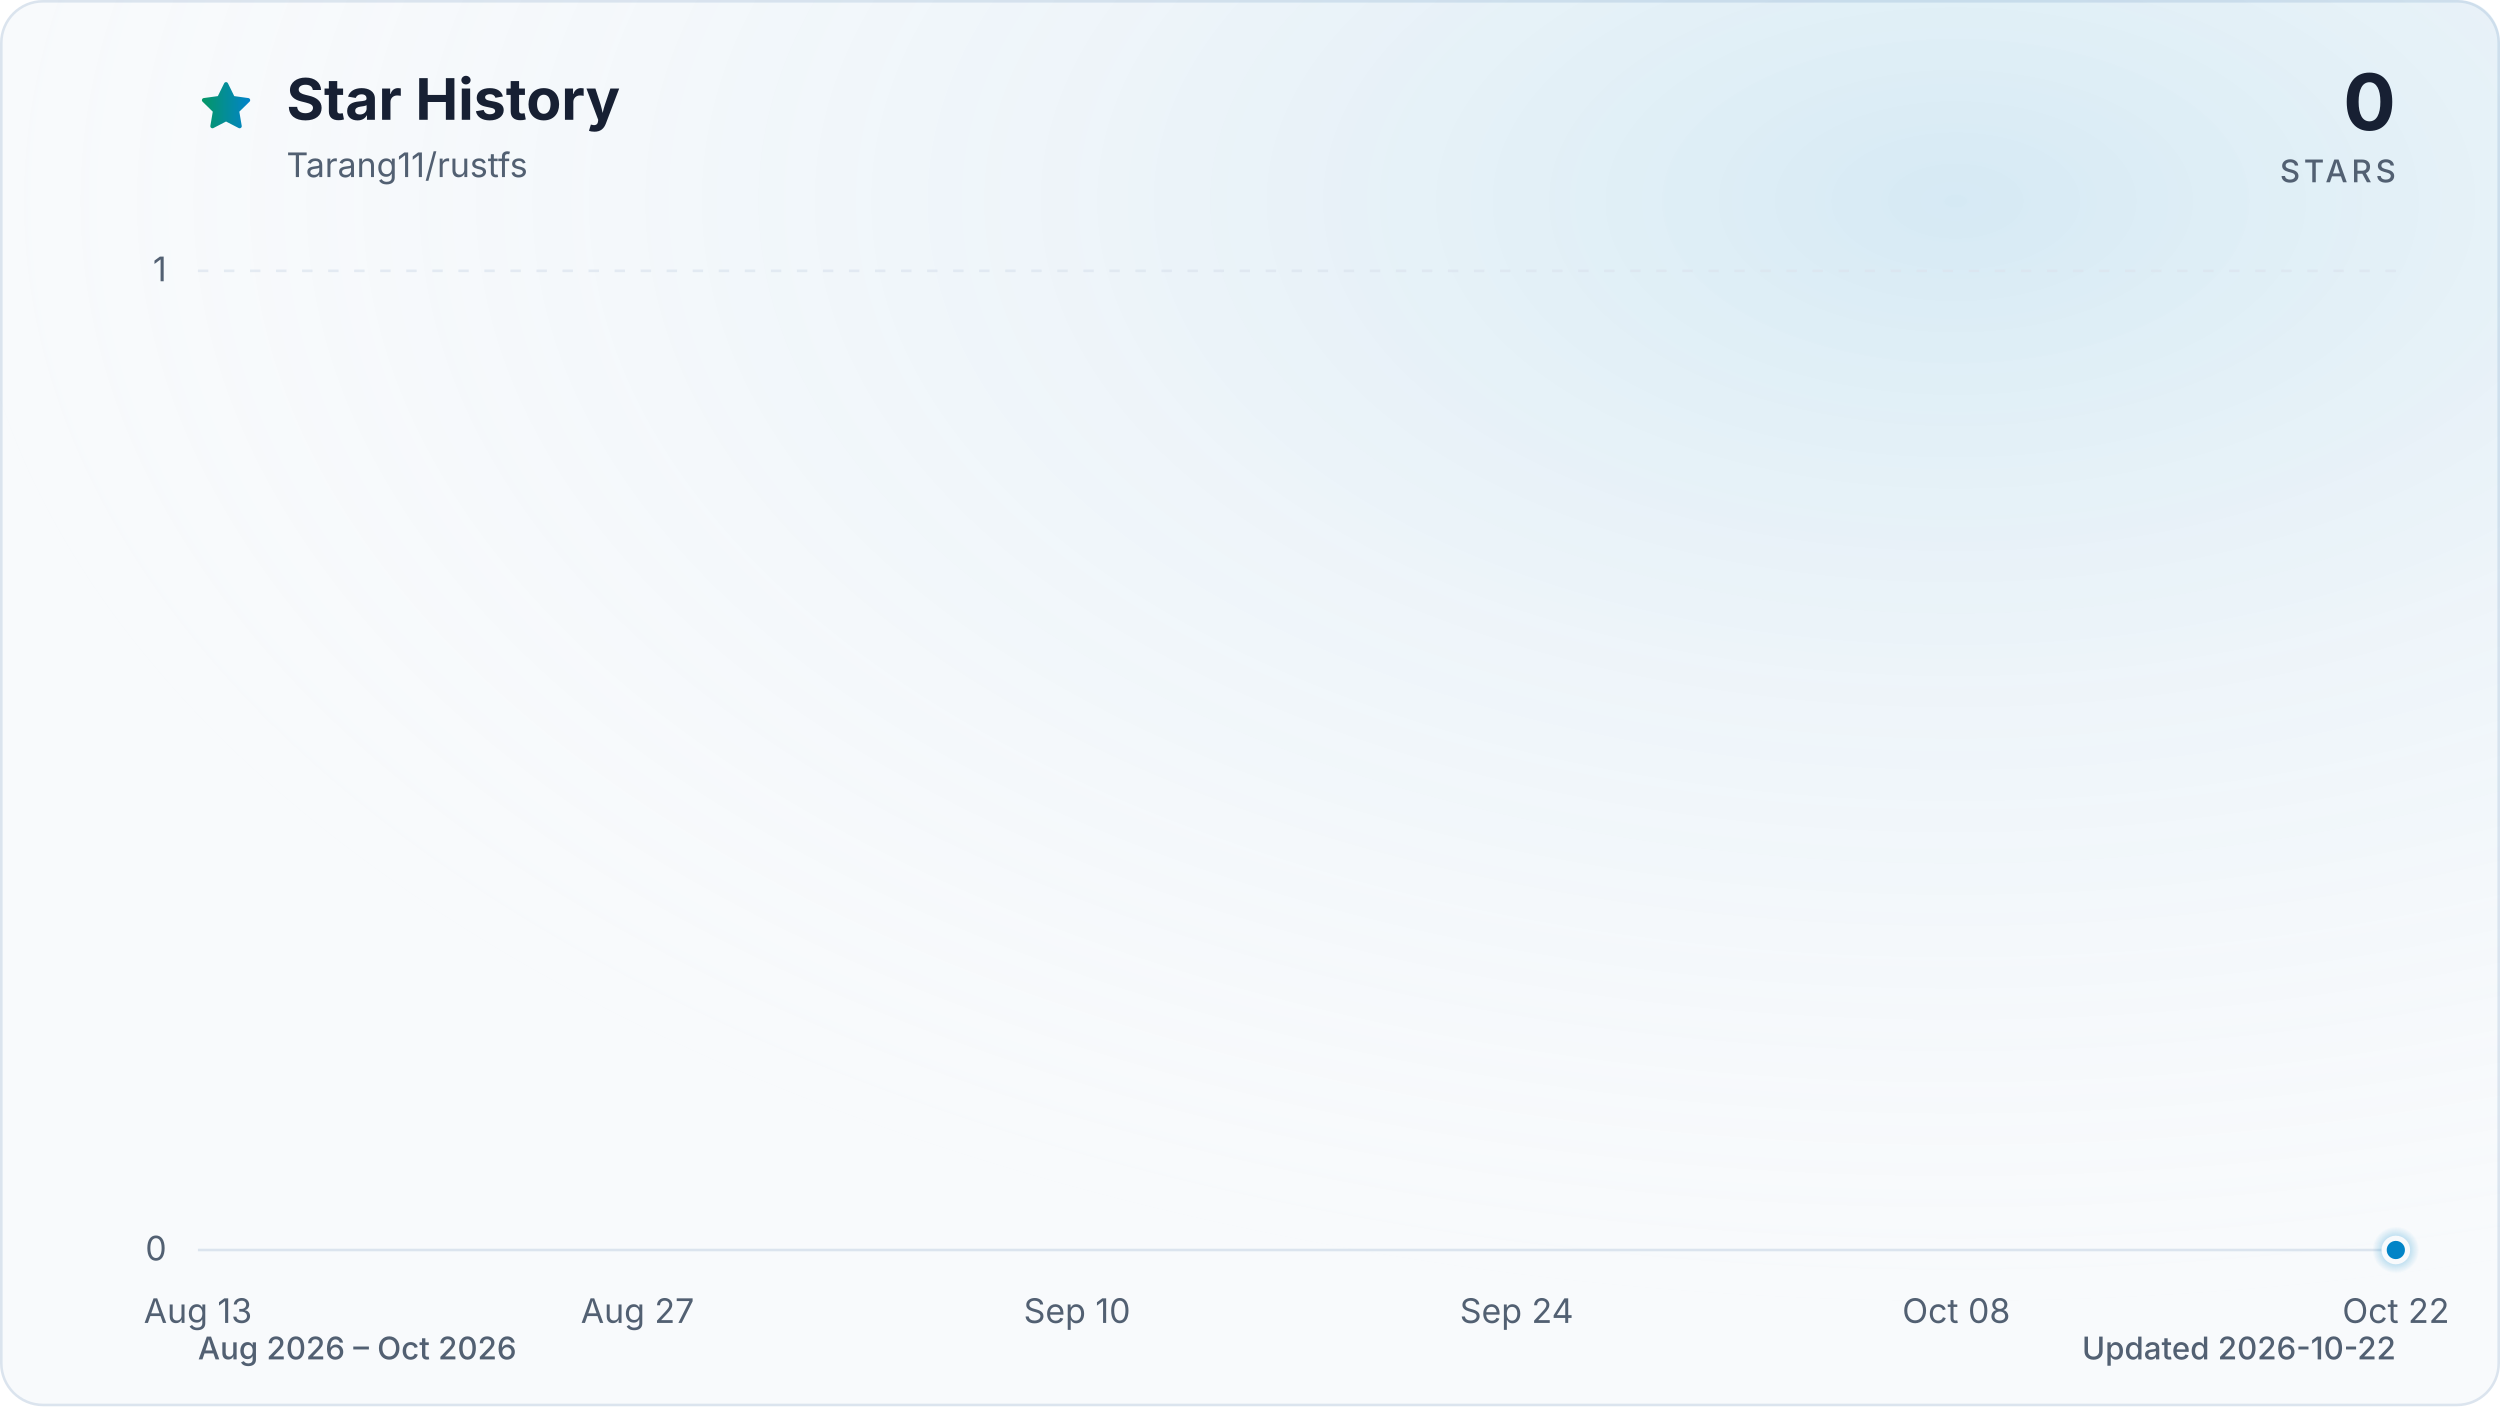
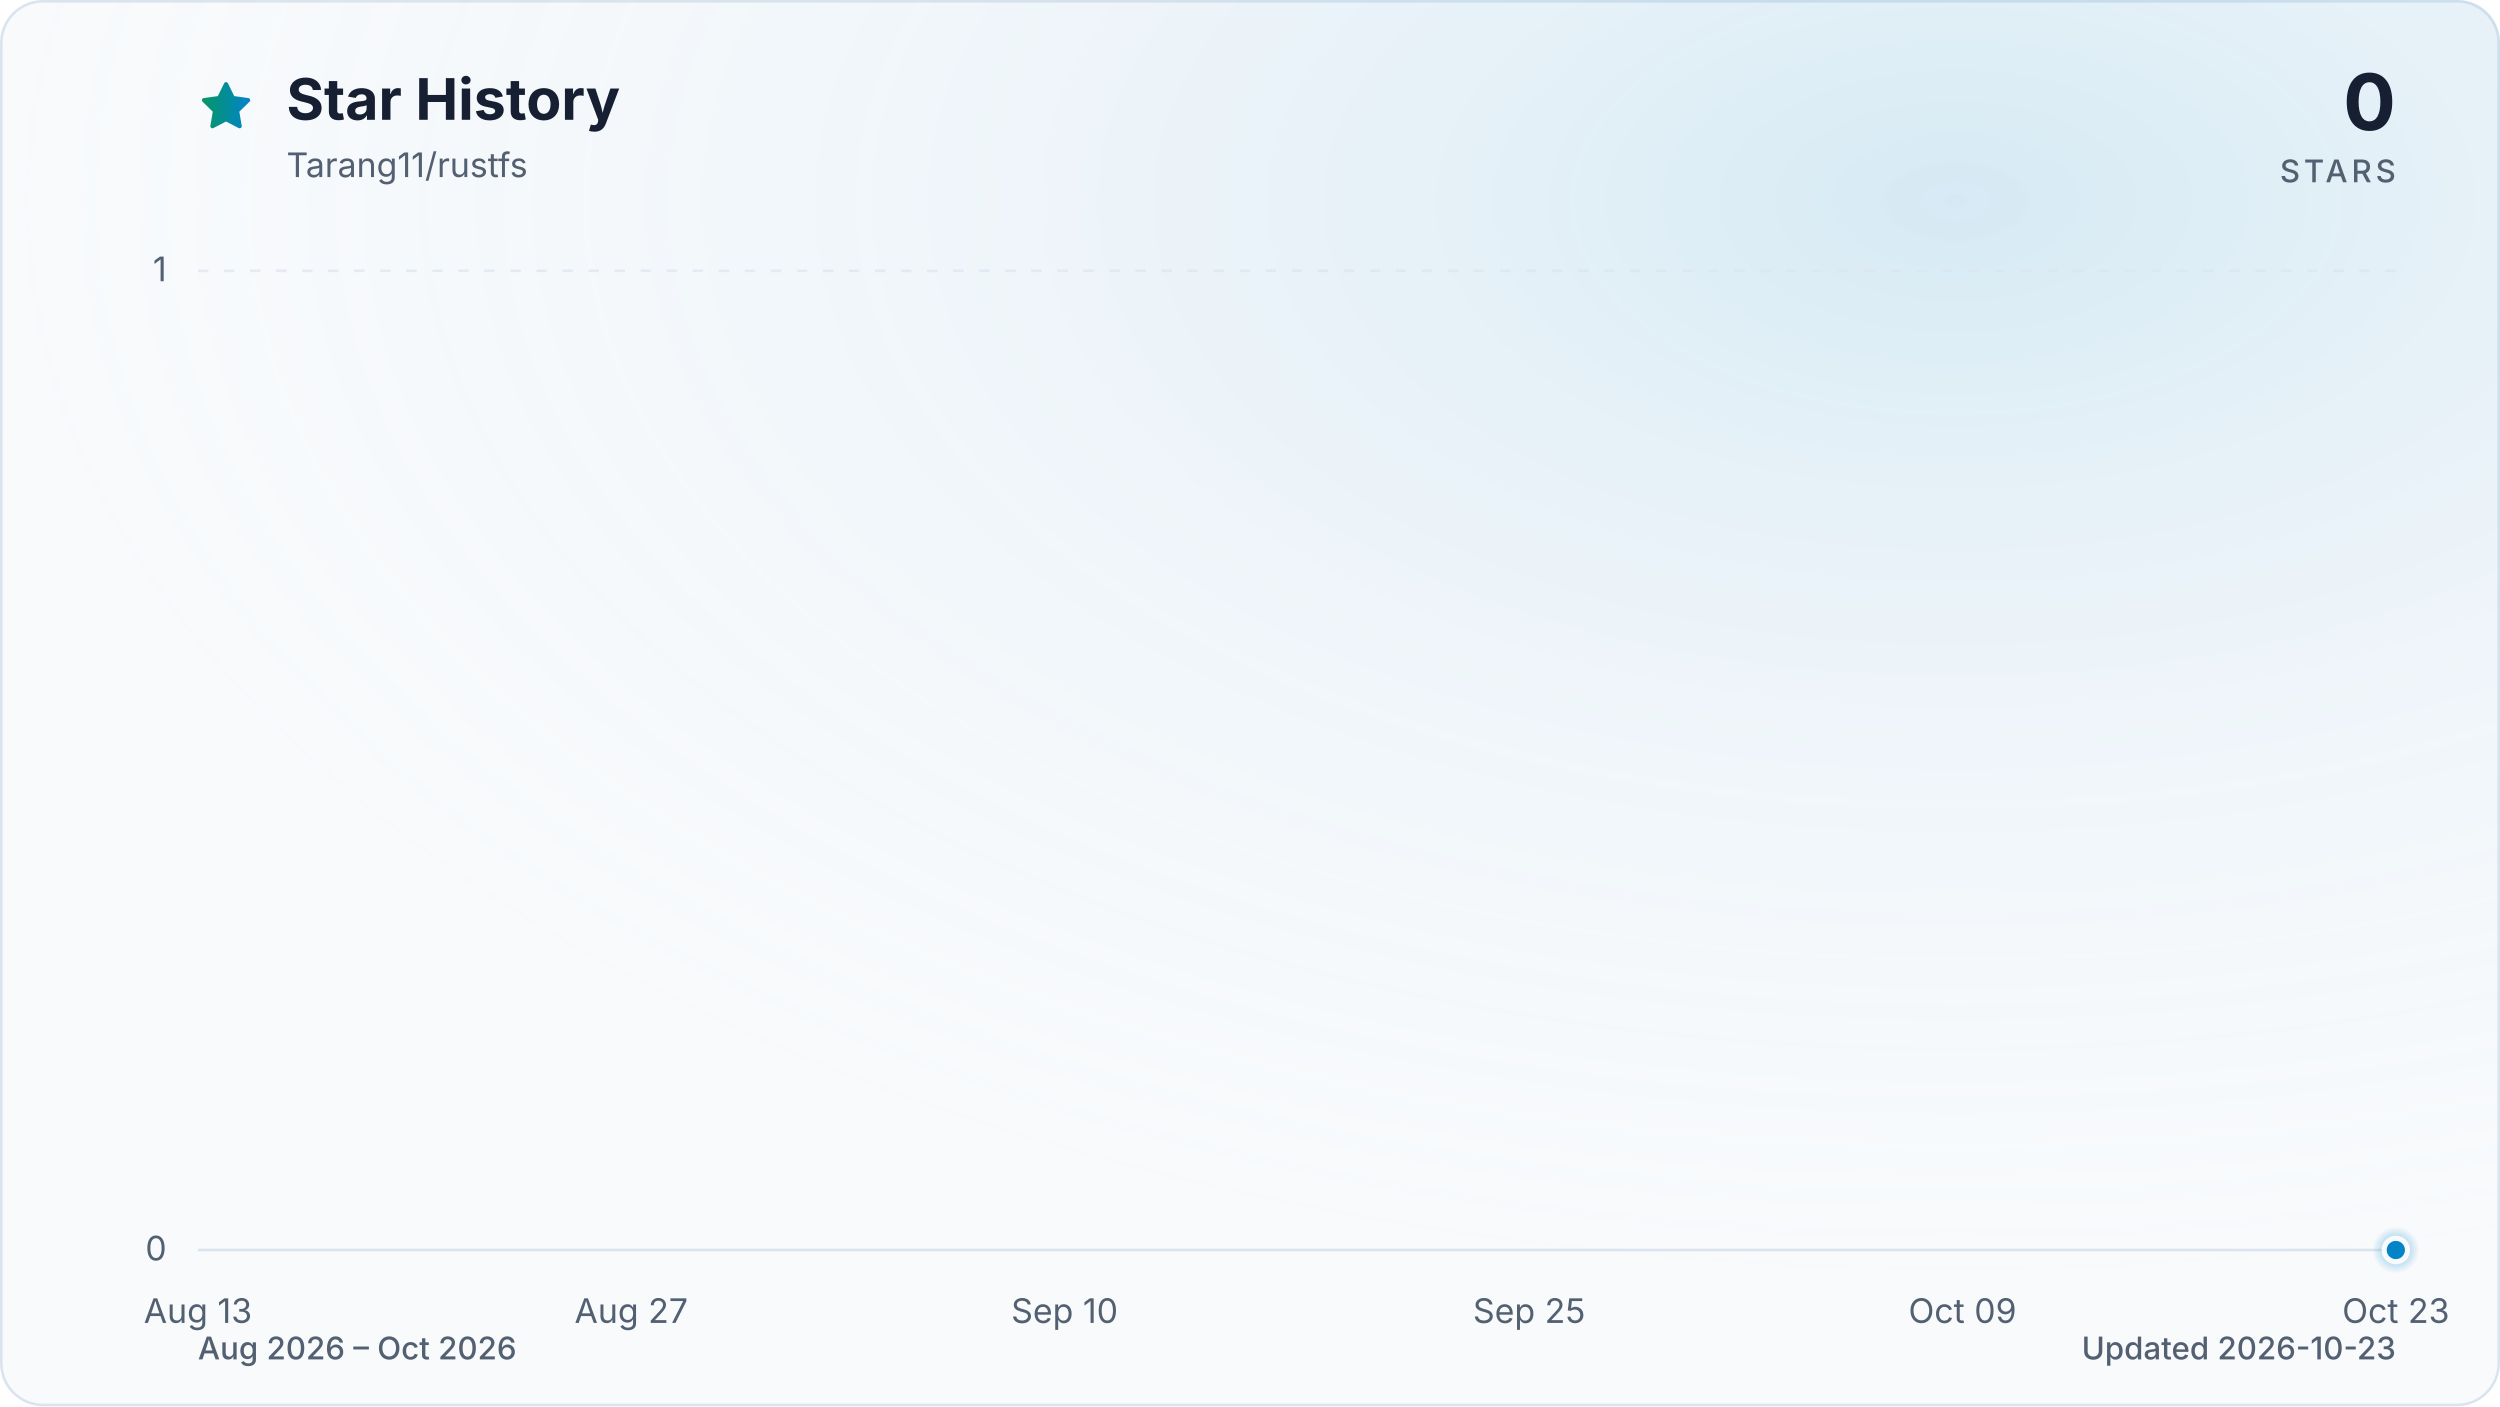
<svg xmlns="http://www.w3.org/2000/svg" viewBox="0 0 960 540" role="img" aria-labelledby="title description" data-style="gradient" data-variant="glow" data-animated="true">
  <defs>
    <linearGradient id="trend" x1="0" y1="0" x2="1" y2="0">
      <stop offset="0%" stop-color="#059669" />
      <stop offset="100%" stop-color="#0284c7" />
    </linearGradient>
    <linearGradient id="area" x1="0" y1="0" x2="0" y2="1">
      <stop offset="0%" stop-color="#059669" stop-opacity="0.30" />
      <stop offset="55%" stop-color="#0284c7" stop-opacity="0.10" />
      <stop offset="100%" stop-color="#0284c7" stop-opacity="0.01" />
    </linearGradient>
    <radialGradient id="marker-halo" cx="50%" cy="50%" r="50%">
      <stop offset="0%" stop-color="#0284c7" stop-opacity="0.55" />
      <stop offset="100%" stop-color="#0284c7" stop-opacity="0" />
    </radialGradient>
    <radialGradient id="surface-glow" cx="78%" cy="14%" r="80%">
      <stop offset="0%" stop-color="#0284c7" stop-opacity="0.14" />
      <stop offset="100%" stop-color="#f8fafc" stop-opacity="0" />
    </radialGradient>
    <filter id="trend-glow" x="-20%" y="-20%" width="140%" height="140%">
      <feGaussianBlur stdDeviation="7" />
    </filter>
  </defs>
  <style>
.trend-enter{transform-box:fill-box;transform-origin:center;animation:trend-enter 520ms cubic-bezier(0.16,1,0.3,1)}
.marker-enter{transform-box:fill-box;transform-origin:center;animation:marker-enter 320ms cubic-bezier(0.16,1,0.3,1) 200ms both}
.marker-pulse{transform-box:fill-box;transform-origin:center;animation:marker-pulse 2.6s ease-out infinite}
@keyframes trend-enter{from{opacity:.35;transform:translateY(10px)}to{opacity:1;transform:translateY(0)}}
@keyframes marker-enter{from{opacity:0;transform:scale(.4)}to{opacity:1;transform:scale(1)}}
@keyframes marker-pulse{0%{opacity:.5;transform:scale(.7)}70%,100%{opacity:0;transform:scale(2.1)}}
@media (prefers-reduced-motion:reduce){.trend-enter,.marker-enter,.marker-pulse{animation:none!important}}
@media (prefers-reduced-motion:reduce){.marker-pulse{opacity:0}}
</style>
  <rect x="0.5" y="0.5" width="959" height="539" fill="#f8fafc" stroke="#dbe4ee" stroke-width="1" rx="16" />
  <rect width="960" height="540" fill="url(#surface-glow)" rx="16" />
  <path d="M12 2.6l2.9 5.9 6.5.9-4.7 4.6 1.1 6.5-5.8-3-5.8 3 1.1-6.5-4.7-4.6 6.5-.9L12 2.6Z" transform="translate(76 30) scale(.9)" fill="url(#trend)" stroke="url(#trend)" stroke-width="1.8" stroke-linejoin="round" aria-hidden="true" />
  <text x="110" y="46" fill="#172033" font-family="ui-sans-serif, system-ui, -apple-system, BlinkMacSystemFont, 'Segoe UI', sans-serif" font-size="22" font-weight="700">Star History</text>
  <text x="110" y="68" fill="#526072" font-family="ui-sans-serif, system-ui, -apple-system, BlinkMacSystemFont, 'Segoe UI', sans-serif" font-size="13">Tarang11/rustfs</text>
  <text x="920" y="50" fill="#172033" font-family="ui-sans-serif, system-ui, -apple-system, BlinkMacSystemFont, 'Segoe UI', sans-serif" font-size="30" font-weight="700" text-anchor="end">0</text>
  <text x="920" y="70" fill="#526072" font-family="ui-sans-serif, system-ui, -apple-system, BlinkMacSystemFont, 'Segoe UI', sans-serif" font-size="12" font-weight="500" letter-spacing="1.5" text-anchor="end">STARS</text>
  <line x1="76" y1="480.0" x2="920" y2="480.0" stroke="#dbe4ee" stroke-width="1" stroke-dasharray="0" opacity="1" />
  <text x="64" y="484.0" fill="#526072" font-family="ui-sans-serif, system-ui, -apple-system, BlinkMacSystemFont, 'Segoe UI', sans-serif" font-size="13" text-anchor="end">0</text>
  <line x1="76" y1="104.0" x2="920" y2="104.0" stroke="#dbe4ee" stroke-width="1" stroke-dasharray="4 6" opacity="0.7" />
  <text x="64" y="108.0" fill="#526072" font-family="ui-sans-serif, system-ui, -apple-system, BlinkMacSystemFont, 'Segoe UI', sans-serif" font-size="13" text-anchor="end">1</text>
  <text x="76.0" y="508" fill="#526072" font-family="ui-sans-serif, system-ui, -apple-system, BlinkMacSystemFont, 'Segoe UI', sans-serif" font-size="13" text-anchor="middle">Aug 13</text>
-   <text x="244.8" y="508" fill="#526072" font-family="ui-sans-serif, system-ui, -apple-system, BlinkMacSystemFont, 'Segoe UI', sans-serif" font-size="13" text-anchor="middle">Aug 27</text>
-   <text x="413.6" y="508" fill="#526072" font-family="ui-sans-serif, system-ui, -apple-system, BlinkMacSystemFont, 'Segoe UI', sans-serif" font-size="13" text-anchor="middle">Sep 10</text>
-   <text x="582.4" y="508" fill="#526072" font-family="ui-sans-serif, system-ui, -apple-system, BlinkMacSystemFont, 'Segoe UI', sans-serif" font-size="13" text-anchor="middle">Sep 24</text>
-   <text x="751.2" y="508" fill="#526072" font-family="ui-sans-serif, system-ui, -apple-system, BlinkMacSystemFont, 'Segoe UI', sans-serif" font-size="13" text-anchor="middle">Oct 08</text>
-   <text x="920.0" y="508" fill="#526072" font-family="ui-sans-serif, system-ui, -apple-system, BlinkMacSystemFont, 'Segoe UI', sans-serif" font-size="13" text-anchor="middle">Oct 22</text>
+   <text x="242.4" y="508" fill="#526072" font-family="ui-sans-serif, system-ui, -apple-system, BlinkMacSystemFont, 'Segoe UI', sans-serif" font-size="13" text-anchor="middle">Aug 27</text>
+   <text x="408.8" y="508" fill="#526072" font-family="ui-sans-serif, system-ui, -apple-system, BlinkMacSystemFont, 'Segoe UI', sans-serif" font-size="13" text-anchor="middle">Sep 10</text>
+   <text x="587.2" y="508" fill="#526072" font-family="ui-sans-serif, system-ui, -apple-system, BlinkMacSystemFont, 'Segoe UI', sans-serif" font-size="13" text-anchor="middle">Sep 25</text>
+   <text x="753.6" y="508" fill="#526072" font-family="ui-sans-serif, system-ui, -apple-system, BlinkMacSystemFont, 'Segoe UI', sans-serif" font-size="13" text-anchor="middle">Oct 09</text>
+   <text x="920.0" y="508" fill="#526072" font-family="ui-sans-serif, system-ui, -apple-system, BlinkMacSystemFont, 'Segoe UI', sans-serif" font-size="13" text-anchor="middle">Oct 23</text>
  <g class="trend-enter">
-     <path d="M 76.0 480.0 C 80.0 480.0, 84.0 480.0, 88.1 480.0 C 92.1 480.0, 96.1 480.0, 100.1 480.0 C 104.1 480.0, 108.2 480.0, 112.2 480.0 C 116.2 480.0, 120.2 480.0, 124.2 480.0 C 128.2 480.0, 132.3 480.0, 136.3 480.0 C 140.3 480.0, 144.3 480.0, 148.3 480.0 C 152.4 480.0, 156.4 480.0, 160.4 480.0 C 164.4 480.0, 168.4 480.0, 172.5 480.0 C 176.5 480.0, 180.5 480.0, 184.5 480.0 C 188.5 480.0, 192.6 480.0, 196.6 480.0 C 200.6 480.0, 204.6 480.0, 208.6 480.0 C 212.6 480.0, 216.7 480.0, 220.7 480.0 C 224.7 480.0, 228.7 480.0, 232.7 480.0 C 236.8 480.0, 240.8 480.0, 244.8 480.0 C 248.8 480.0, 252.8 480.0, 256.9 480.0 C 260.9 480.0, 264.9 480.0, 268.9 480.0 C 272.9 480.0, 277.0 480.0, 281.0 480.0 C 285.0 480.0, 289.0 480.0, 293.0 480.0 C 297.0 480.0, 301.1 480.0, 305.1 480.0 C 309.1 480.0, 313.1 480.0, 317.1 480.0 C 321.2 480.0, 325.2 480.0, 329.2 480.0 C 333.2 480.0, 337.2 480.0, 341.3 480.0 C 345.3 480.0, 349.3 480.0, 353.3 480.0 C 357.3 480.0, 361.4 480.0, 365.4 480.0 C 369.4 480.0, 373.4 480.0, 377.4 480.0 C 381.4 480.0, 385.5 480.0, 389.5 480.0 C 393.5 480.0, 397.5 480.0, 401.5 480.0 C 405.6 480.0, 409.6 480.0, 413.6 480.0 C 417.6 480.0, 421.6 480.0, 425.7 480.0 C 429.7 480.0, 433.7 480.0, 437.7 480.0 C 441.7 480.0, 445.8 480.0, 449.8 480.0 C 453.8 480.0, 457.8 480.0, 461.8 480.0 C 465.8 480.0, 469.9 480.0, 473.9 480.0 C 477.9 480.0, 481.9 480.0, 485.9 480.0 C 490.0 480.0, 494.0 480.0, 498.0 480.0 C 502.0 480.0, 506.0 480.0, 510.1 480.0 C 514.1 480.0, 518.1 480.0, 522.1 480.0 C 526.1 480.0, 530.2 480.0, 534.2 480.0 C 538.2 480.0, 542.2 480.0, 546.2 480.0 C 550.2 480.0, 554.3 480.0, 558.3 480.0 C 562.3 480.0, 566.3 480.0, 570.3 480.0 C 574.4 480.0, 578.4 480.0, 582.4 480.0 C 586.4 480.0, 590.4 480.0, 594.5 480.0 C 598.5 480.0, 602.5 480.0, 606.5 480.0 C 610.5 480.0, 614.6 480.0, 618.6 480.0 C 622.6 480.0, 626.6 480.0, 630.6 480.0 C 634.6 480.0, 638.7 480.0, 642.7 480.0 C 646.7 480.0, 650.7 480.0, 654.7 480.0 C 658.8 480.0, 662.8 480.0, 666.8 480.0 C 670.8 480.0, 674.8 480.0, 678.9 480.0 C 682.9 480.0, 686.9 480.0, 690.9 480.0 C 694.9 480.0, 699.0 480.0, 703.0 480.0 C 707.0 480.0, 711.0 480.0, 715.0 480.0 C 719.0 480.0, 723.1 480.0, 727.1 480.0 C 731.1 480.0, 735.1 480.0, 739.1 480.0 C 743.2 480.0, 747.2 480.0, 751.2 480.0 C 755.2 480.0, 759.2 480.0, 763.3 480.0 C 767.3 480.0, 771.3 480.0, 775.3 480.0 C 779.3 480.0, 783.4 480.0, 787.4 480.0 C 791.4 480.0, 795.4 480.0, 799.4 480.0 C 803.4 480.0, 807.5 480.0, 811.5 480.0 C 815.5 480.0, 819.5 480.0, 823.5 480.0 C 827.6 480.0, 831.6 480.0, 835.6 480.0 C 839.6 480.0, 843.6 480.0, 847.7 480.0 C 851.7 480.0, 855.7 480.0, 859.7 480.0 C 863.7 480.0, 867.8 480.0, 871.8 480.0 C 875.8 480.0, 879.8 480.0, 883.8 480.0 C 887.8 480.0, 891.9 480.0, 895.9 480.0 C 899.9 480.0, 903.9 480.0, 907.9 480.0 C 912.0 480.0, 916.0 480.0, 920.0 480.0 L 920.0 480.0 L 76.0 480.0 Z" fill="url(#area)" />
-     <path d="M 76.0 480.0 C 80.0 480.0, 84.0 480.0, 88.1 480.0 C 92.1 480.0, 96.1 480.0, 100.1 480.0 C 104.1 480.0, 108.2 480.0, 112.2 480.0 C 116.2 480.0, 120.2 480.0, 124.2 480.0 C 128.2 480.0, 132.3 480.0, 136.3 480.0 C 140.3 480.0, 144.3 480.0, 148.3 480.0 C 152.4 480.0, 156.4 480.0, 160.4 480.0 C 164.4 480.0, 168.4 480.0, 172.5 480.0 C 176.5 480.0, 180.5 480.0, 184.5 480.0 C 188.5 480.0, 192.6 480.0, 196.6 480.0 C 200.6 480.0, 204.6 480.0, 208.6 480.0 C 212.6 480.0, 216.7 480.0, 220.7 480.0 C 224.7 480.0, 228.7 480.0, 232.7 480.0 C 236.8 480.0, 240.8 480.0, 244.8 480.0 C 248.8 480.0, 252.8 480.0, 256.9 480.0 C 260.9 480.0, 264.9 480.0, 268.9 480.0 C 272.9 480.0, 277.0 480.0, 281.0 480.0 C 285.0 480.0, 289.0 480.0, 293.0 480.0 C 297.0 480.0, 301.1 480.0, 305.1 480.0 C 309.1 480.0, 313.1 480.0, 317.1 480.0 C 321.2 480.0, 325.2 480.0, 329.2 480.0 C 333.2 480.0, 337.2 480.0, 341.3 480.0 C 345.3 480.0, 349.3 480.0, 353.3 480.0 C 357.3 480.0, 361.4 480.0, 365.4 480.0 C 369.4 480.0, 373.4 480.0, 377.4 480.0 C 381.4 480.0, 385.5 480.0, 389.5 480.0 C 393.5 480.0, 397.5 480.0, 401.5 480.0 C 405.6 480.0, 409.6 480.0, 413.6 480.0 C 417.6 480.0, 421.6 480.0, 425.7 480.0 C 429.7 480.0, 433.7 480.0, 437.7 480.0 C 441.7 480.0, 445.8 480.0, 449.8 480.0 C 453.8 480.0, 457.8 480.0, 461.8 480.0 C 465.8 480.0, 469.9 480.0, 473.9 480.0 C 477.9 480.0, 481.9 480.0, 485.9 480.0 C 490.0 480.0, 494.0 480.0, 498.0 480.0 C 502.0 480.0, 506.0 480.0, 510.1 480.0 C 514.1 480.0, 518.1 480.0, 522.1 480.0 C 526.1 480.0, 530.2 480.0, 534.2 480.0 C 538.2 480.0, 542.2 480.0, 546.2 480.0 C 550.2 480.0, 554.3 480.0, 558.3 480.0 C 562.3 480.0, 566.3 480.0, 570.3 480.0 C 574.4 480.0, 578.4 480.0, 582.4 480.0 C 586.4 480.0, 590.4 480.0, 594.5 480.0 C 598.5 480.0, 602.5 480.0, 606.5 480.0 C 610.5 480.0, 614.6 480.0, 618.6 480.0 C 622.6 480.0, 626.6 480.0, 630.6 480.0 C 634.6 480.0, 638.7 480.0, 642.7 480.0 C 646.7 480.0, 650.7 480.0, 654.7 480.0 C 658.8 480.0, 662.8 480.0, 666.8 480.0 C 670.8 480.0, 674.8 480.0, 678.9 480.0 C 682.9 480.0, 686.9 480.0, 690.9 480.0 C 694.9 480.0, 699.0 480.0, 703.0 480.0 C 707.0 480.0, 711.0 480.0, 715.0 480.0 C 719.0 480.0, 723.1 480.0, 727.1 480.0 C 731.1 480.0, 735.1 480.0, 739.1 480.0 C 743.2 480.0, 747.2 480.0, 751.2 480.0 C 755.2 480.0, 759.2 480.0, 763.3 480.0 C 767.3 480.0, 771.3 480.0, 775.3 480.0 C 779.3 480.0, 783.4 480.0, 787.4 480.0 C 791.4 480.0, 795.4 480.0, 799.4 480.0 C 803.4 480.0, 807.5 480.0, 811.5 480.0 C 815.5 480.0, 819.5 480.0, 823.5 480.0 C 827.6 480.0, 831.6 480.0, 835.6 480.0 C 839.6 480.0, 843.6 480.0, 847.7 480.0 C 851.7 480.0, 855.7 480.0, 859.7 480.0 C 863.7 480.0, 867.8 480.0, 871.8 480.0 C 875.8 480.0, 879.8 480.0, 883.8 480.0 C 887.8 480.0, 891.9 480.0, 895.9 480.0 C 899.9 480.0, 903.9 480.0, 907.9 480.0 C 912.0 480.0, 916.0 480.0, 920.0 480.0" fill="none" stroke="url(#trend)" stroke-width="12" stroke-linecap="round" stroke-linejoin="round" opacity="0.16" filter="url(#trend-glow)" />
-     <path d="M 76.0 480.0 C 80.0 480.0, 84.0 480.0, 88.1 480.0 C 92.1 480.0, 96.1 480.0, 100.1 480.0 C 104.1 480.0, 108.2 480.0, 112.2 480.0 C 116.2 480.0, 120.2 480.0, 124.2 480.0 C 128.2 480.0, 132.3 480.0, 136.3 480.0 C 140.3 480.0, 144.3 480.0, 148.3 480.0 C 152.4 480.0, 156.4 480.0, 160.4 480.0 C 164.4 480.0, 168.4 480.0, 172.5 480.0 C 176.5 480.0, 180.5 480.0, 184.5 480.0 C 188.5 480.0, 192.6 480.0, 196.6 480.0 C 200.6 480.0, 204.6 480.0, 208.6 480.0 C 212.6 480.0, 216.7 480.0, 220.7 480.0 C 224.7 480.0, 228.7 480.0, 232.7 480.0 C 236.8 480.0, 240.8 480.0, 244.8 480.0 C 248.8 480.0, 252.8 480.0, 256.9 480.0 C 260.9 480.0, 264.9 480.0, 268.9 480.0 C 272.9 480.0, 277.0 480.0, 281.0 480.0 C 285.0 480.0, 289.0 480.0, 293.0 480.0 C 297.0 480.0, 301.1 480.0, 305.1 480.0 C 309.1 480.0, 313.1 480.0, 317.1 480.0 C 321.2 480.0, 325.2 480.0, 329.2 480.0 C 333.2 480.0, 337.2 480.0, 341.3 480.0 C 345.3 480.0, 349.3 480.0, 353.3 480.0 C 357.3 480.0, 361.4 480.0, 365.4 480.0 C 369.4 480.0, 373.4 480.0, 377.4 480.0 C 381.4 480.0, 385.5 480.0, 389.5 480.0 C 393.5 480.0, 397.5 480.0, 401.5 480.0 C 405.6 480.0, 409.6 480.0, 413.6 480.0 C 417.6 480.0, 421.6 480.0, 425.7 480.0 C 429.7 480.0, 433.7 480.0, 437.7 480.0 C 441.7 480.0, 445.8 480.0, 449.8 480.0 C 453.8 480.0, 457.8 480.0, 461.8 480.0 C 465.8 480.0, 469.9 480.0, 473.9 480.0 C 477.9 480.0, 481.9 480.0, 485.9 480.0 C 490.0 480.0, 494.0 480.0, 498.0 480.0 C 502.0 480.0, 506.0 480.0, 510.1 480.0 C 514.1 480.0, 518.1 480.0, 522.1 480.0 C 526.1 480.0, 530.2 480.0, 534.2 480.0 C 538.2 480.0, 542.2 480.0, 546.2 480.0 C 550.2 480.0, 554.3 480.0, 558.3 480.0 C 562.3 480.0, 566.3 480.0, 570.3 480.0 C 574.4 480.0, 578.4 480.0, 582.4 480.0 C 586.4 480.0, 590.4 480.0, 594.5 480.0 C 598.5 480.0, 602.5 480.0, 606.5 480.0 C 610.5 480.0, 614.6 480.0, 618.6 480.0 C 622.6 480.0, 626.6 480.0, 630.6 480.0 C 634.6 480.0, 638.7 480.0, 642.7 480.0 C 646.7 480.0, 650.7 480.0, 654.7 480.0 C 658.8 480.0, 662.8 480.0, 666.8 480.0 C 670.8 480.0, 674.8 480.0, 678.9 480.0 C 682.9 480.0, 686.9 480.0, 690.9 480.0 C 694.9 480.0, 699.0 480.0, 703.0 480.0 C 707.0 480.0, 711.0 480.0, 715.0 480.0 C 719.0 480.0, 723.1 480.0, 727.1 480.0 C 731.1 480.0, 735.1 480.0, 739.1 480.0 C 743.2 480.0, 747.2 480.0, 751.2 480.0 C 755.2 480.0, 759.2 480.0, 763.3 480.0 C 767.3 480.0, 771.3 480.0, 775.3 480.0 C 779.3 480.0, 783.4 480.0, 787.4 480.0 C 791.4 480.0, 795.4 480.0, 799.4 480.0 C 803.4 480.0, 807.5 480.0, 811.5 480.0 C 815.5 480.0, 819.5 480.0, 823.5 480.0 C 827.6 480.0, 831.6 480.0, 835.6 480.0 C 839.6 480.0, 843.6 480.0, 847.7 480.0 C 851.7 480.0, 855.7 480.0, 859.7 480.0 C 863.7 480.0, 867.8 480.0, 871.8 480.0 C 875.8 480.0, 879.8 480.0, 883.8 480.0 C 887.8 480.0, 891.9 480.0, 895.9 480.0 C 899.9 480.0, 903.9 480.0, 907.9 480.0 C 912.0 480.0, 916.0 480.0, 920.0 480.0" fill="none" stroke="url(#trend)" stroke-width="3" stroke-linecap="round" stroke-linejoin="round" />
+     <path d="M 76.0 480.0 C 80.0 480.0, 83.9 480.0, 87.9 480.0 C 91.8 480.0, 95.8 480.0, 99.8 480.0 C 103.7 480.0, 107.7 480.0, 111.7 480.0 C 115.6 480.0, 119.6 480.0, 123.5 480.0 C 127.5 480.0, 131.5 480.0, 135.4 480.0 C 139.4 480.0, 143.4 480.0, 147.3 480.0 C 151.3 480.0, 155.2 480.0, 159.2 480.0 C 163.2 480.0, 167.1 480.0, 171.1 480.0 C 175.1 480.0, 179.0 480.0, 183.0 480.0 C 186.9 480.0, 190.9 480.0, 194.9 480.0 C 198.8 480.0, 202.8 480.0, 206.8 480.0 C 210.7 480.0, 214.7 480.0, 218.6 480.0 C 222.6 480.0, 226.6 480.0, 230.5 480.0 C 234.5 480.0, 238.5 480.0, 242.4 480.0 C 246.4 480.0, 250.3 480.0, 254.3 480.0 C 258.3 480.0, 262.2 480.0, 266.2 480.0 C 270.2 480.0, 274.1 480.0, 278.1 480.0 C 282.0 480.0, 286.0 480.0, 290.0 480.0 C 293.9 480.0, 297.9 480.0, 301.9 480.0 C 305.8 480.0, 309.8 480.0, 313.7 480.0 C 317.7 480.0, 321.7 480.0, 325.6 480.0 C 329.6 480.0, 333.6 480.0, 337.5 480.0 C 341.5 480.0, 345.4 480.0, 349.4 480.0 C 353.4 480.0, 357.3 480.0, 361.3 480.0 C 365.3 480.0, 369.2 480.0, 373.2 480.0 C 377.1 480.0, 381.1 480.0, 385.1 480.0 C 389.0 480.0, 393.0 480.0, 397.0 480.0 C 400.9 480.0, 404.9 480.0, 408.8 480.0 C 412.8 480.0, 416.8 480.0, 420.7 480.0 C 424.7 480.0, 428.7 480.0, 432.6 480.0 C 436.6 480.0, 440.5 480.0, 444.5 480.0 C 448.5 480.0, 452.4 480.0, 456.4 480.0 C 460.4 480.0, 464.3 480.0, 468.3 480.0 C 472.2 480.0, 476.2 480.0, 480.2 480.0 C 484.1 480.0, 488.1 480.0, 492.1 480.0 C 496.0 480.0, 500.0 480.0, 503.9 480.0 C 507.9 480.0, 511.9 480.0, 515.8 480.0 C 519.8 480.0, 523.8 480.0, 527.7 480.0 C 531.7 480.0, 535.6 480.0, 539.6 480.0 C 543.6 480.0, 547.5 480.0, 551.5 480.0 C 555.5 480.0, 559.4 480.0, 563.4 480.0 C 567.3 480.0, 571.3 480.0, 575.3 480.0 C 579.2 480.0, 583.2 480.0, 587.2 480.0 C 591.1 480.0, 595.1 480.0, 599.0 480.0 C 603.0 480.0, 607.0 480.0, 610.9 480.0 C 614.9 480.0, 618.9 480.0, 622.8 480.0 C 626.8 480.0, 630.7 480.0, 634.7 480.0 C 638.7 480.0, 642.6 480.0, 646.6 480.0 C 650.6 480.0, 654.5 480.0, 658.5 480.0 C 662.4 480.0, 666.4 480.0, 670.4 480.0 C 674.3 480.0, 678.3 480.0, 682.3 480.0 C 686.2 480.0, 690.2 480.0, 694.1 480.0 C 698.1 480.0, 702.1 480.0, 706.0 480.0 C 710.0 480.0, 714.0 480.0, 717.9 480.0 C 721.9 480.0, 725.8 480.0, 729.8 480.0 C 733.8 480.0, 737.7 480.0, 741.7 480.0 C 745.7 480.0, 749.6 480.0, 753.6 480.0 C 757.5 480.0, 761.5 480.0, 765.5 480.0 C 769.4 480.0, 773.4 480.0, 777.4 480.0 C 781.3 480.0, 785.3 480.0, 789.2 480.0 C 793.2 480.0, 797.2 480.0, 801.1 480.0 C 805.1 480.0, 809.1 480.0, 813.0 480.0 C 817.0 480.0, 820.9 480.0, 824.9 480.0 C 828.9 480.0, 832.8 480.0, 836.8 480.0 C 840.8 480.0, 844.7 480.0, 848.7 480.0 C 852.6 480.0, 856.6 480.0, 860.6 480.0 C 864.5 480.0, 868.5 480.0, 872.5 480.0 C 876.4 480.0, 880.4 480.0, 884.3 480.0 C 888.3 480.0, 892.3 480.0, 896.2 480.0 C 900.2 480.0, 904.2 480.0, 908.1 480.0 C 912.1 480.0, 916.0 480.0, 920.0 480.0 L 920.0 480.0 L 76.0 480.0 Z" fill="url(#area)" />
+     <path d="M 76.0 480.0 C 80.0 480.0, 83.9 480.0, 87.9 480.0 C 91.8 480.0, 95.8 480.0, 99.8 480.0 C 103.7 480.0, 107.7 480.0, 111.7 480.0 C 115.6 480.0, 119.6 480.0, 123.5 480.0 C 127.5 480.0, 131.5 480.0, 135.4 480.0 C 139.4 480.0, 143.4 480.0, 147.3 480.0 C 151.3 480.0, 155.2 480.0, 159.2 480.0 C 163.2 480.0, 167.1 480.0, 171.1 480.0 C 175.1 480.0, 179.0 480.0, 183.0 480.0 C 186.9 480.0, 190.9 480.0, 194.9 480.0 C 198.8 480.0, 202.8 480.0, 206.8 480.0 C 210.7 480.0, 214.7 480.0, 218.6 480.0 C 222.6 480.0, 226.6 480.0, 230.5 480.0 C 234.5 480.0, 238.5 480.0, 242.4 480.0 C 246.4 480.0, 250.3 480.0, 254.3 480.0 C 258.3 480.0, 262.2 480.0, 266.2 480.0 C 270.2 480.0, 274.1 480.0, 278.1 480.0 C 282.0 480.0, 286.0 480.0, 290.0 480.0 C 293.9 480.0, 297.9 480.0, 301.9 480.0 C 305.8 480.0, 309.8 480.0, 313.7 480.0 C 317.7 480.0, 321.7 480.0, 325.6 480.0 C 329.6 480.0, 333.6 480.0, 337.5 480.0 C 341.5 480.0, 345.4 480.0, 349.4 480.0 C 353.4 480.0, 357.3 480.0, 361.3 480.0 C 365.3 480.0, 369.2 480.0, 373.2 480.0 C 377.1 480.0, 381.1 480.0, 385.1 480.0 C 389.0 480.0, 393.0 480.0, 397.0 480.0 C 400.9 480.0, 404.9 480.0, 408.8 480.0 C 412.8 480.0, 416.8 480.0, 420.7 480.0 C 424.7 480.0, 428.7 480.0, 432.6 480.0 C 436.6 480.0, 440.5 480.0, 444.5 480.0 C 448.5 480.0, 452.4 480.0, 456.4 480.0 C 460.4 480.0, 464.3 480.0, 468.3 480.0 C 472.2 480.0, 476.2 480.0, 480.2 480.0 C 484.1 480.0, 488.1 480.0, 492.1 480.0 C 496.0 480.0, 500.0 480.0, 503.9 480.0 C 507.9 480.0, 511.9 480.0, 515.8 480.0 C 519.8 480.0, 523.8 480.0, 527.7 480.0 C 531.7 480.0, 535.6 480.0, 539.6 480.0 C 543.6 480.0, 547.5 480.0, 551.5 480.0 C 555.5 480.0, 559.4 480.0, 563.4 480.0 C 567.3 480.0, 571.3 480.0, 575.3 480.0 C 579.2 480.0, 583.2 480.0, 587.2 480.0 C 591.1 480.0, 595.1 480.0, 599.0 480.0 C 603.0 480.0, 607.0 480.0, 610.9 480.0 C 614.9 480.0, 618.9 480.0, 622.8 480.0 C 626.8 480.0, 630.7 480.0, 634.7 480.0 C 638.7 480.0, 642.6 480.0, 646.6 480.0 C 650.6 480.0, 654.5 480.0, 658.5 480.0 C 662.4 480.0, 666.4 480.0, 670.4 480.0 C 674.3 480.0, 678.3 480.0, 682.3 480.0 C 686.2 480.0, 690.2 480.0, 694.1 480.0 C 698.1 480.0, 702.1 480.0, 706.0 480.0 C 710.0 480.0, 714.0 480.0, 717.9 480.0 C 721.9 480.0, 725.8 480.0, 729.8 480.0 C 733.8 480.0, 737.7 480.0, 741.7 480.0 C 745.7 480.0, 749.6 480.0, 753.6 480.0 C 757.5 480.0, 761.5 480.0, 765.5 480.0 C 769.4 480.0, 773.4 480.0, 777.4 480.0 C 781.3 480.0, 785.3 480.0, 789.2 480.0 C 793.2 480.0, 797.2 480.0, 801.1 480.0 C 805.1 480.0, 809.1 480.0, 813.0 480.0 C 817.0 480.0, 820.9 480.0, 824.9 480.0 C 828.9 480.0, 832.8 480.0, 836.8 480.0 C 840.8 480.0, 844.7 480.0, 848.7 480.0 C 852.6 480.0, 856.6 480.0, 860.6 480.0 C 864.5 480.0, 868.5 480.0, 872.5 480.0 C 876.4 480.0, 880.4 480.0, 884.3 480.0 C 888.3 480.0, 892.3 480.0, 896.2 480.0 C 900.2 480.0, 904.2 480.0, 908.1 480.0 C 912.1 480.0, 916.0 480.0, 920.0 480.0" fill="none" stroke="url(#trend)" stroke-width="12" stroke-linecap="round" stroke-linejoin="round" opacity="0.16" filter="url(#trend-glow)" />
+     <path d="M 76.0 480.0 C 80.0 480.0, 83.9 480.0, 87.9 480.0 C 91.8 480.0, 95.8 480.0, 99.8 480.0 C 103.7 480.0, 107.7 480.0, 111.7 480.0 C 115.6 480.0, 119.6 480.0, 123.5 480.0 C 127.5 480.0, 131.5 480.0, 135.4 480.0 C 139.4 480.0, 143.4 480.0, 147.3 480.0 C 151.3 480.0, 155.2 480.0, 159.2 480.0 C 163.2 480.0, 167.1 480.0, 171.1 480.0 C 175.1 480.0, 179.0 480.0, 183.0 480.0 C 186.9 480.0, 190.9 480.0, 194.9 480.0 C 198.8 480.0, 202.8 480.0, 206.8 480.0 C 210.7 480.0, 214.7 480.0, 218.6 480.0 C 222.6 480.0, 226.6 480.0, 230.5 480.0 C 234.5 480.0, 238.5 480.0, 242.4 480.0 C 246.4 480.0, 250.3 480.0, 254.3 480.0 C 258.3 480.0, 262.2 480.0, 266.2 480.0 C 270.2 480.0, 274.1 480.0, 278.1 480.0 C 282.0 480.0, 286.0 480.0, 290.0 480.0 C 293.9 480.0, 297.9 480.0, 301.9 480.0 C 305.8 480.0, 309.8 480.0, 313.7 480.0 C 317.7 480.0, 321.7 480.0, 325.6 480.0 C 329.6 480.0, 333.6 480.0, 337.5 480.0 C 341.5 480.0, 345.4 480.0, 349.4 480.0 C 353.4 480.0, 357.3 480.0, 361.3 480.0 C 365.3 480.0, 369.2 480.0, 373.2 480.0 C 377.1 480.0, 381.1 480.0, 385.1 480.0 C 389.0 480.0, 393.0 480.0, 397.0 480.0 C 400.9 480.0, 404.9 480.0, 408.8 480.0 C 412.8 480.0, 416.8 480.0, 420.7 480.0 C 424.7 480.0, 428.7 480.0, 432.6 480.0 C 436.6 480.0, 440.5 480.0, 444.5 480.0 C 448.5 480.0, 452.4 480.0, 456.4 480.0 C 460.4 480.0, 464.3 480.0, 468.3 480.0 C 472.2 480.0, 476.2 480.0, 480.2 480.0 C 484.1 480.0, 488.1 480.0, 492.1 480.0 C 496.0 480.0, 500.0 480.0, 503.9 480.0 C 507.9 480.0, 511.9 480.0, 515.8 480.0 C 519.8 480.0, 523.8 480.0, 527.7 480.0 C 531.7 480.0, 535.6 480.0, 539.6 480.0 C 543.6 480.0, 547.5 480.0, 551.5 480.0 C 555.5 480.0, 559.4 480.0, 563.4 480.0 C 567.3 480.0, 571.3 480.0, 575.3 480.0 C 579.2 480.0, 583.2 480.0, 587.2 480.0 C 591.1 480.0, 595.1 480.0, 599.0 480.0 C 603.0 480.0, 607.0 480.0, 610.9 480.0 C 614.9 480.0, 618.9 480.0, 622.8 480.0 C 626.8 480.0, 630.7 480.0, 634.7 480.0 C 638.7 480.0, 642.6 480.0, 646.6 480.0 C 650.6 480.0, 654.5 480.0, 658.5 480.0 C 662.4 480.0, 666.4 480.0, 670.4 480.0 C 674.3 480.0, 678.3 480.0, 682.3 480.0 C 686.2 480.0, 690.2 480.0, 694.1 480.0 C 698.1 480.0, 702.1 480.0, 706.0 480.0 C 710.0 480.0, 714.0 480.0, 717.9 480.0 C 721.9 480.0, 725.8 480.0, 729.8 480.0 C 733.8 480.0, 737.7 480.0, 741.7 480.0 C 745.7 480.0, 749.6 480.0, 753.6 480.0 C 757.5 480.0, 761.5 480.0, 765.5 480.0 C 769.4 480.0, 773.4 480.0, 777.4 480.0 C 781.3 480.0, 785.3 480.0, 789.2 480.0 C 793.2 480.0, 797.2 480.0, 801.1 480.0 C 805.1 480.0, 809.1 480.0, 813.0 480.0 C 817.0 480.0, 820.9 480.0, 824.9 480.0 C 828.9 480.0, 832.8 480.0, 836.8 480.0 C 840.8 480.0, 844.7 480.0, 848.7 480.0 C 852.6 480.0, 856.6 480.0, 860.6 480.0 C 864.5 480.0, 868.5 480.0, 872.5 480.0 C 876.4 480.0, 880.4 480.0, 884.3 480.0 C 888.3 480.0, 892.3 480.0, 896.2 480.0 C 900.2 480.0, 904.2 480.0, 908.1 480.0 C 912.1 480.0, 916.0 480.0, 920.0 480.0" fill="none" stroke="url(#trend)" stroke-width="3" stroke-linecap="round" stroke-linejoin="round" />
  </g>
  <g class="marker-enter">
    <circle class="marker-pulse" cx="920.0" cy="480.0" r="9" fill="url(#marker-halo)" />
    <circle cx="920.0" cy="480.0" r="4.5" fill="#0284c7" stroke="#f8fafc" stroke-width="2" />
  </g>
  <text x="76" y="522" fill="#526072" font-family="ui-sans-serif, system-ui, -apple-system, BlinkMacSystemFont, 'Segoe UI', sans-serif" font-size="12" font-weight="500">Aug 2026 – Oct 2026</text>
-   <text x="920" y="522" fill="#526072" font-family="ui-sans-serif, system-ui, -apple-system, BlinkMacSystemFont, 'Segoe UI', sans-serif" font-size="12" font-weight="500" text-anchor="end">Updated 2026-10-22</text>
+   <text x="920" y="522" fill="#526072" font-family="ui-sans-serif, system-ui, -apple-system, BlinkMacSystemFont, 'Segoe UI', sans-serif" font-size="12" font-weight="500" text-anchor="end">Updated 2026-10-23</text>
</svg>
